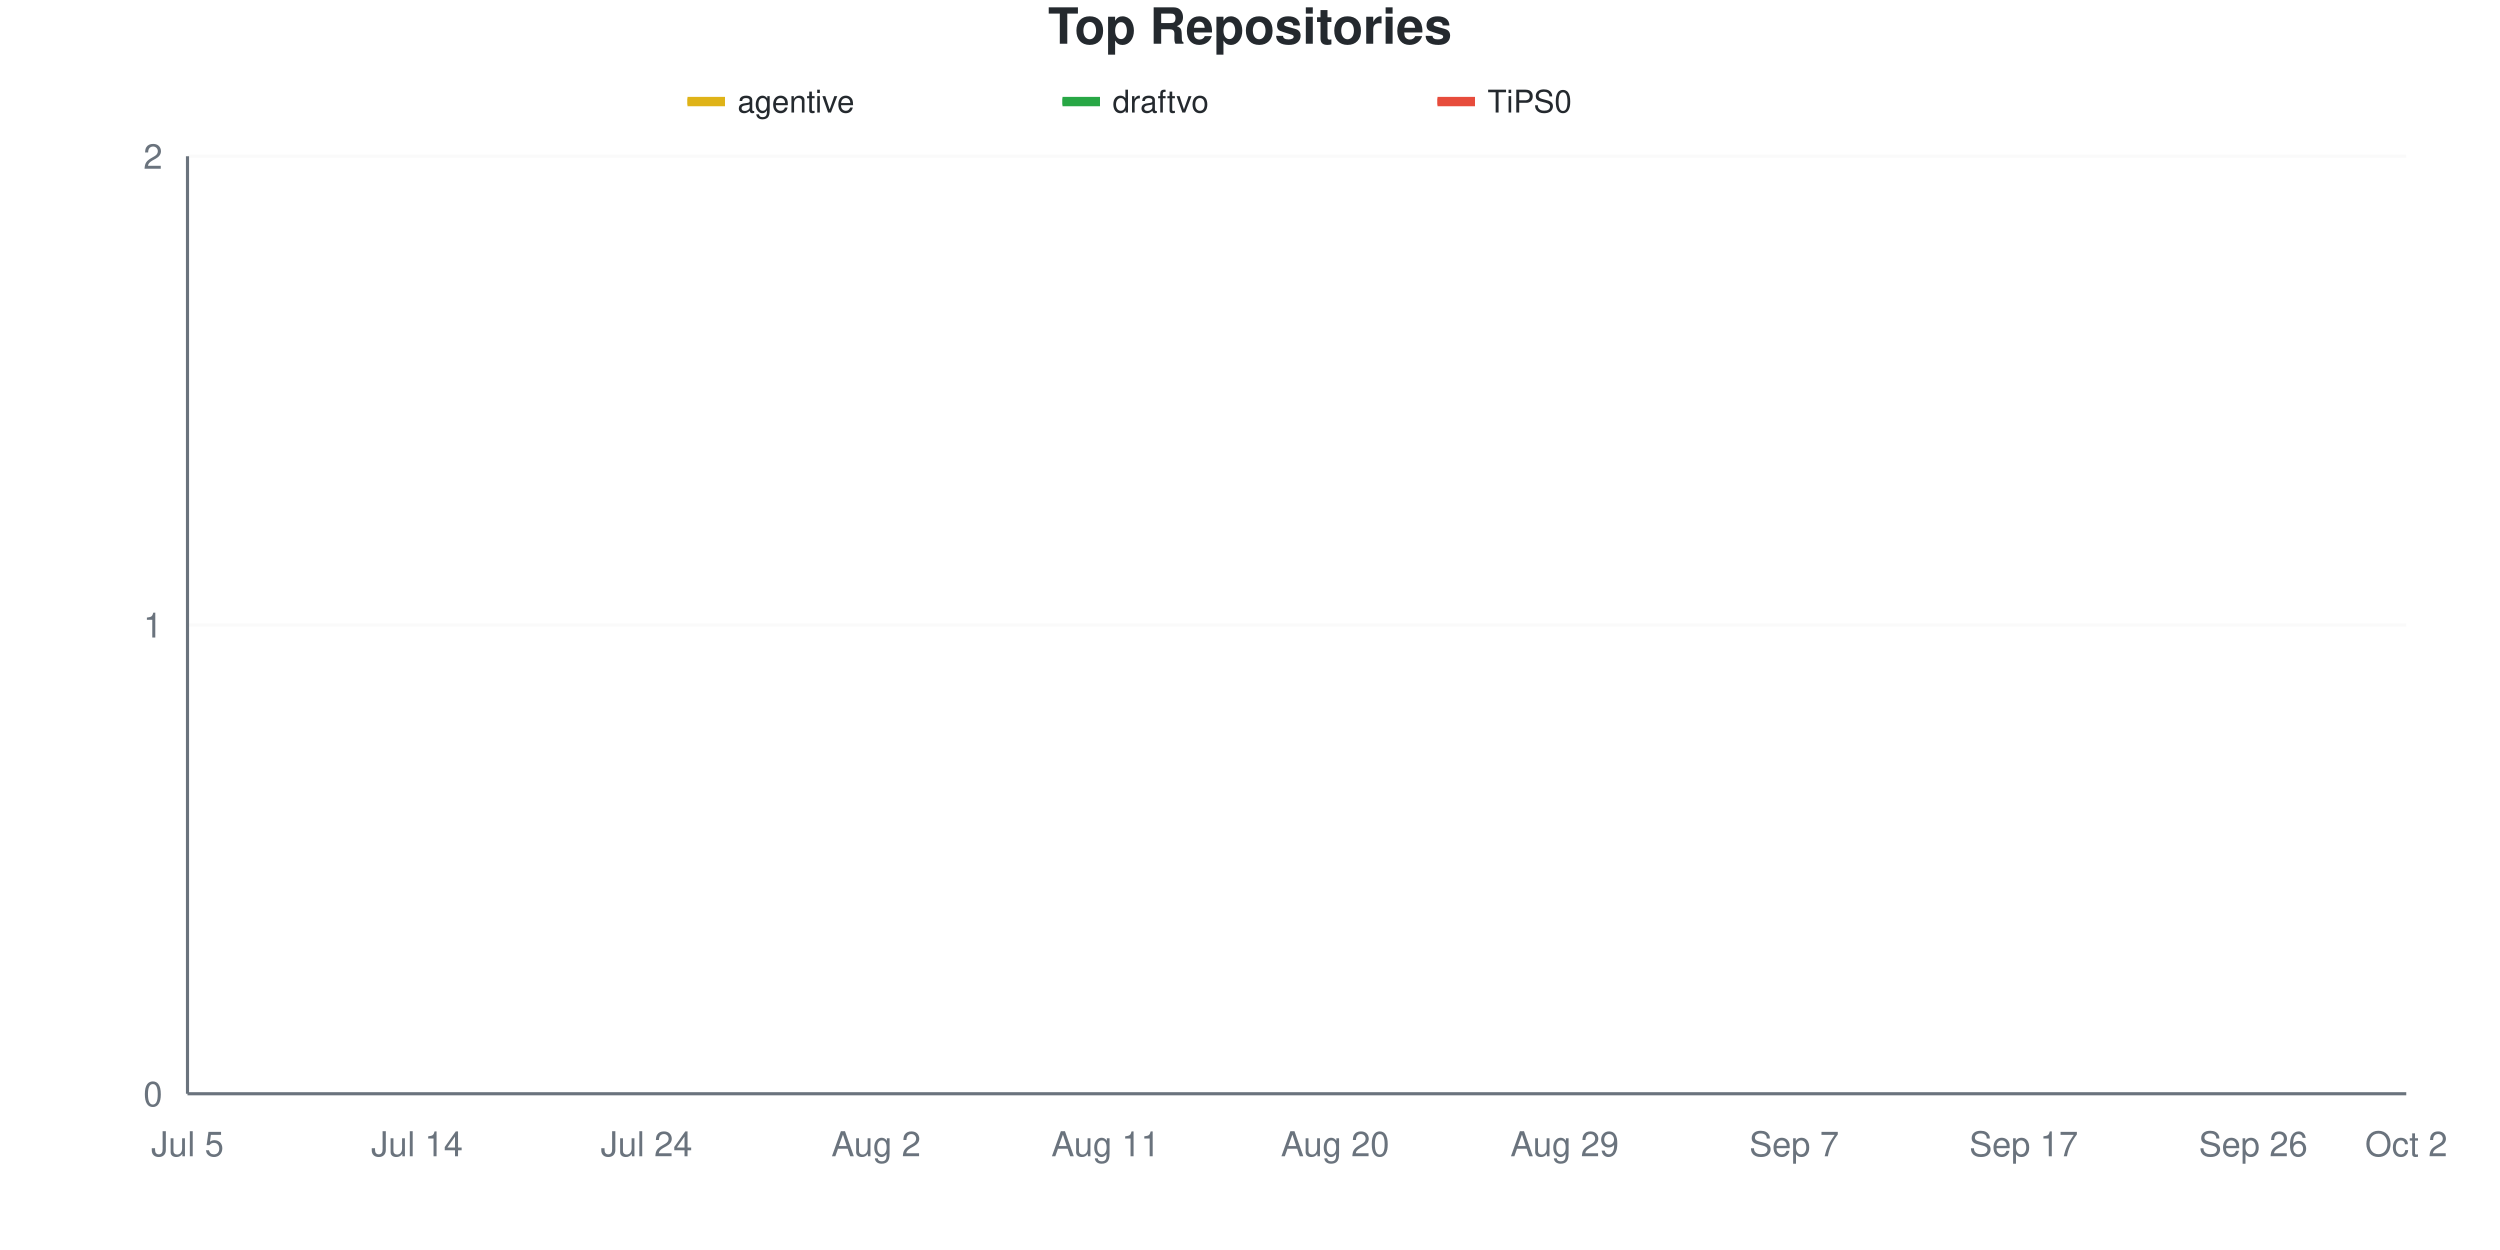
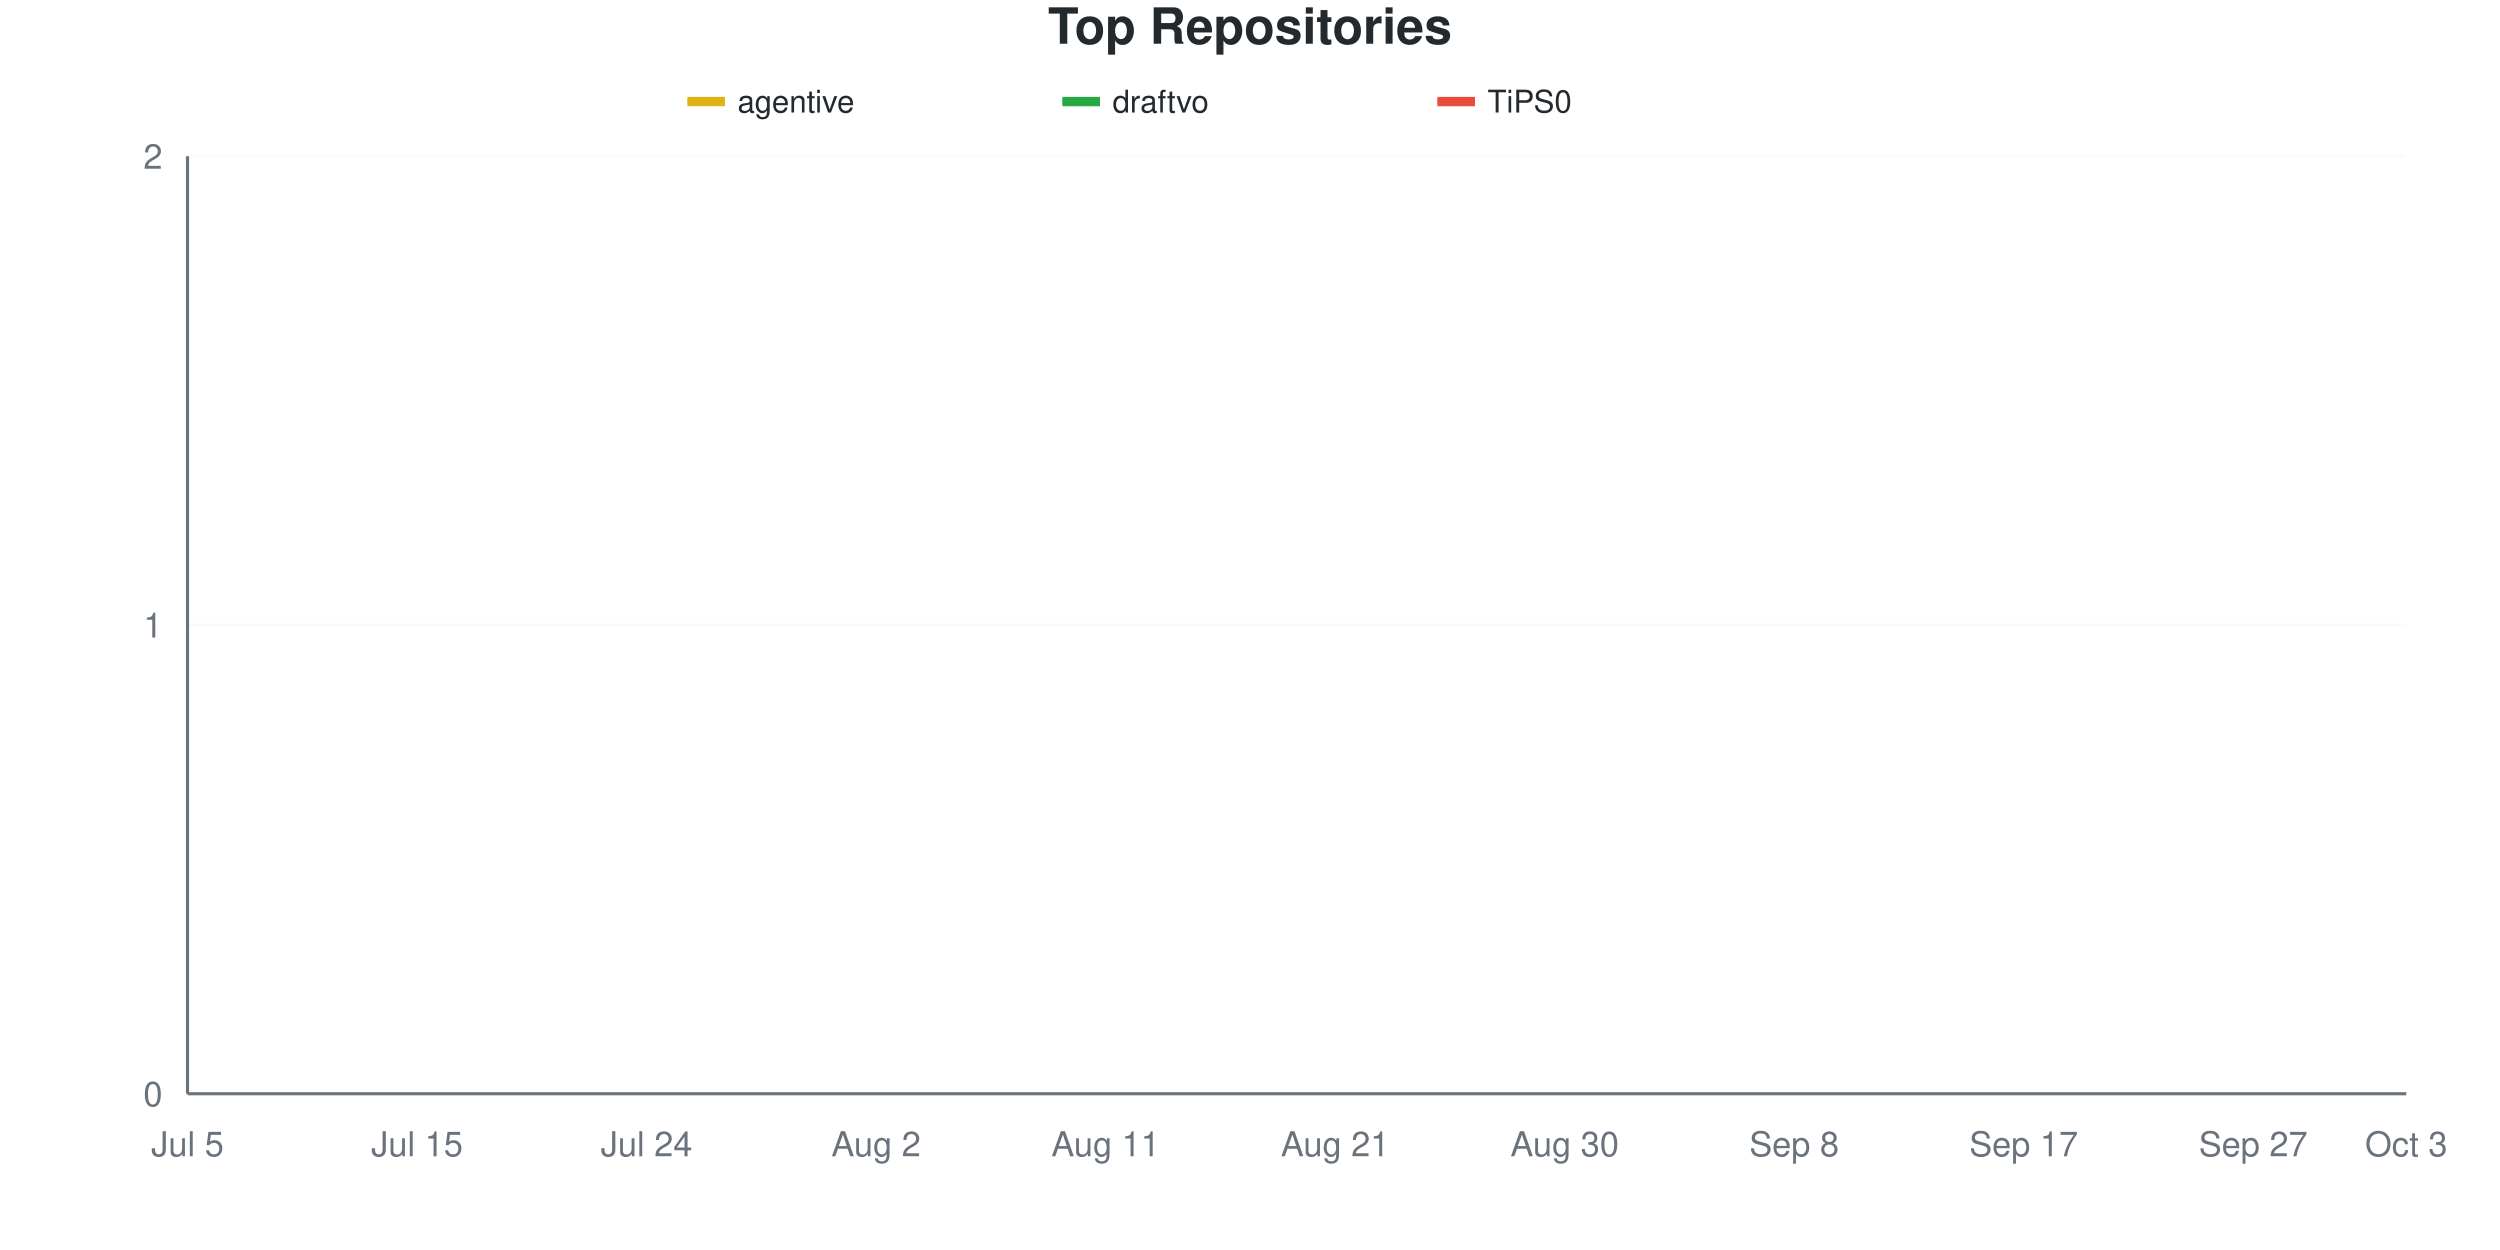
<svg xmlns="http://www.w3.org/2000/svg" viewBox="0 0 800 400" width="800" height="400">
  <style>
    @keyframes drawLine {
      to { stroke-dashoffset: 0; }
    }
    @keyframes fadeInPoint {
      from { opacity: 0; }
      to { opacity: 1; }
    }
    .data-line-0 {
      stroke-dasharray: 1065;
      stroke-dashoffset: 1065;
      animation: drawLine 2s ease-out forwards;
    }
    .data-line-1 {
      stroke-dasharray: 1065;
      stroke-dashoffset: 1065;
      animation: drawLine 2s ease-out forwards;
    }
    .data-line-2 {
      stroke-dasharray: 1065;
      stroke-dashoffset: 1065;
      animation: drawLine 2s ease-out forwards;
    }
    .data-point {
      opacity: 0;
      animation: fadeInPoint 0.5s ease-out forwards;
    }
    .chart-bg { fill: #fff; }
    .chart-text { fill: #24292e; }
    .chart-muted { fill: #6a737d; }
    .chart-grid { stroke: #eee; }
    .chart-axis { stroke: #6a737d; }
    @media (prefers-color-scheme: dark) {
      .chart-bg { fill: #0d1117; }
      .chart-text { fill: #e6edf3; }
      .chart-muted { fill: #8b949e; }
      .chart-grid { stroke: #21262d; }
      .chart-axis { stroke: #8b949e; }
    }
  </style>
  <rect width="800" height="400" class="chart-bg" />
  <text x="400" y="14" text-anchor="middle" class="chart-text" font-size="16" font-weight="bold" font-family="-apple-system, BlinkMacSystemFont, 'Segoe UI', Helvetica, Arial, sans-serif">Top Repositories</text>
  <g class="legend">
    <rect x="220" y="31" width="12" height="3" fill="#dfb317" />
    <line x1="220" y1="32.5" x2="232" y2="32.5" stroke="#dfb317" stroke-width="2" />
    <text x="236" y="36" class="chart-text" font-size="10" font-family="-apple-system, BlinkMacSystemFont, 'Segoe UI', Helvetica, Arial, sans-serif">agentive</text>
    <rect x="340" y="31" width="12" height="3" fill="#28a745" />
    <line x1="340" y1="32.5" x2="352" y2="32.5" stroke="#28a745" stroke-width="2" />
    <text x="356" y="36" class="chart-text" font-size="10" font-family="-apple-system, BlinkMacSystemFont, 'Segoe UI', Helvetica, Arial, sans-serif">draftvo</text>
    <rect x="460" y="31" width="12" height="3" fill="#e74c3c" />
    <line x1="460" y1="32.5" x2="472" y2="32.5" stroke="#e74c3c" stroke-width="2" />
    <text x="476" y="36" class="chart-text" font-size="10" font-family="-apple-system, BlinkMacSystemFont, 'Segoe UI', Helvetica, Arial, sans-serif">TiPS0</text>
  </g>
  <g class="grid">
    <line x1="60" y1="350" x2="770" y2="350" class="chart-grid" stroke-opacity="0.3" />
    <text x="52" y="354" text-anchor="end" class="chart-muted" font-size="11" font-family="-apple-system, BlinkMacSystemFont, 'Segoe UI', Helvetica, Arial, sans-serif">0</text>
    <line x1="60" y1="200" x2="770" y2="200" class="chart-grid" stroke-opacity="0.3" />
    <text x="52" y="204" text-anchor="end" class="chart-muted" font-size="11" font-family="-apple-system, BlinkMacSystemFont, 'Segoe UI', Helvetica, Arial, sans-serif">1</text>
    <line x1="60" y1="50" x2="770" y2="50" class="chart-grid" stroke-opacity="0.3" />
    <text x="52" y="54" text-anchor="end" class="chart-muted" font-size="11" font-family="-apple-system, BlinkMacSystemFont, 'Segoe UI', Helvetica, Arial, sans-serif">2</text>
  </g>
  <g class="milestones">
    
  </g>
  <g class="x-axis">
    <text x="60" y="370" text-anchor="middle" class="chart-muted" font-size="11" font-family="-apple-system, BlinkMacSystemFont, 'Segoe UI', Helvetica, Arial, sans-serif">Jul 5</text>
-     <text x="133.448" y="370" text-anchor="middle" class="chart-muted" font-size="11" font-family="-apple-system, BlinkMacSystemFont, 'Segoe UI', Helvetica, Arial, sans-serif">Jul 14</text>
+     <text x="133.448" y="370" text-anchor="middle" class="chart-muted" font-size="11" font-family="-apple-system, BlinkMacSystemFont, 'Segoe UI', Helvetica, Arial, sans-serif">Jul 15</text>
    <text x="206.897" y="370" text-anchor="middle" class="chart-muted" font-size="11" font-family="-apple-system, BlinkMacSystemFont, 'Segoe UI', Helvetica, Arial, sans-serif">Jul 24</text>
    <text x="280.345" y="370" text-anchor="middle" class="chart-muted" font-size="11" font-family="-apple-system, BlinkMacSystemFont, 'Segoe UI', Helvetica, Arial, sans-serif">Aug 2</text>
    <text x="353.793" y="370" text-anchor="middle" class="chart-muted" font-size="11" font-family="-apple-system, BlinkMacSystemFont, 'Segoe UI', Helvetica, Arial, sans-serif">Aug 11</text>
-     <text x="427.241" y="370" text-anchor="middle" class="chart-muted" font-size="11" font-family="-apple-system, BlinkMacSystemFont, 'Segoe UI', Helvetica, Arial, sans-serif">Aug 20</text>
-     <text x="500.69" y="370" text-anchor="middle" class="chart-muted" font-size="11" font-family="-apple-system, BlinkMacSystemFont, 'Segoe UI', Helvetica, Arial, sans-serif">Aug 29</text>
-     <text x="574.138" y="370" text-anchor="middle" class="chart-muted" font-size="11" font-family="-apple-system, BlinkMacSystemFont, 'Segoe UI', Helvetica, Arial, sans-serif">Sep 7</text>
+     <text x="427.241" y="370" text-anchor="middle" class="chart-muted" font-size="11" font-family="-apple-system, BlinkMacSystemFont, 'Segoe UI', Helvetica, Arial, sans-serif">Aug 21</text>
+     <text x="500.69" y="370" text-anchor="middle" class="chart-muted" font-size="11" font-family="-apple-system, BlinkMacSystemFont, 'Segoe UI', Helvetica, Arial, sans-serif">Aug 30</text>
+     <text x="574.138" y="370" text-anchor="middle" class="chart-muted" font-size="11" font-family="-apple-system, BlinkMacSystemFont, 'Segoe UI', Helvetica, Arial, sans-serif">Sep 8</text>
    <text x="647.586" y="370" text-anchor="middle" class="chart-muted" font-size="11" font-family="-apple-system, BlinkMacSystemFont, 'Segoe UI', Helvetica, Arial, sans-serif">Sep 17</text>
-     <text x="721.034" y="370" text-anchor="middle" class="chart-muted" font-size="11" font-family="-apple-system, BlinkMacSystemFont, 'Segoe UI', Helvetica, Arial, sans-serif">Sep 26</text>
-     <text x="770" y="370" text-anchor="middle" class="chart-muted" font-size="11" font-family="-apple-system, BlinkMacSystemFont, 'Segoe UI', Helvetica, Arial, sans-serif">Oct 2</text>
+     <text x="721.034" y="370" text-anchor="middle" class="chart-muted" font-size="11" font-family="-apple-system, BlinkMacSystemFont, 'Segoe UI', Helvetica, Arial, sans-serif">Sep 27</text>
+     <text x="770" y="370" text-anchor="middle" class="chart-muted" font-size="11" font-family="-apple-system, BlinkMacSystemFont, 'Segoe UI', Helvetica, Arial, sans-serif">Oct 3</text>
  </g>
  <line x1="60" y1="50" x2="60" y2="350" class="chart-axis" stroke-width="1" />
  <line x1="60" y1="350" x2="770" y2="350" class="chart-axis" stroke-width="1" />
  <path d="M60,200 C68.161,200 76.322,200 84.483,200 C92.644,200 100.805,200 108.966,200 C117.126,200 125.287,200 133.448,200 C141.609,200 149.77,200 157.931,200 C166.092,200 174.253,200 182.414,200 C190.575,200 198.736,200 206.897,200 C215.057,200 223.218,200 231.379,200 C239.54,200 247.701,200 255.862,200 C264.023,200 272.184,200 280.345,200 C288.506,200 296.667,200 304.828,200 C312.989,200 321.149,200 329.31,200 C337.471,200 345.632,200 353.793,200 C361.954,200 370.115,200 378.276,200 C386.437,200 394.598,200 402.759,200 C410.92,200 419.08,200 427.241,200 C435.402,200 443.563,200 451.724,200 C459.885,200 468.046,200 476.207,200 C484.368,200 492.529,200 500.69,200 C508.851,200 517.011,200 525.172,200 C533.333,200 541.494,200 549.655,200 C557.816,200 565.977,200 574.138,200 C582.299,200 590.46,200 598.621,200 C606.782,200 614.943,200 623.103,200 C631.264,200 639.425,200 647.586,200 C655.747,200 663.908,200 672.069,200 C680.23,200 688.391,200 696.552,200 C704.713,200 712.874,200 721.034,200 C729.195,200 737.356,200 745.517,200 C753.678,200 761.839,200 770,200" fill="none" stroke="#dfb317" stroke-width="2.5" class="data-line-0" />
  <path d="M60,350 C68.161,350 76.322,350 84.483,350 C92.644,350 100.805,350 108.966,350 C117.126,350 125.287,350 133.448,350 C141.609,350 149.77,350 157.931,350 C166.092,350 174.253,350 182.414,350 C190.575,350 198.736,350 206.897,350 C215.057,350 223.218,350 231.379,350 C239.54,350 247.701,350 255.862,350 C264.023,350 272.184,350 280.345,350 C288.506,350 296.667,350 304.828,350 C312.989,350 321.149,350 329.31,350 C337.471,350 345.632,350 353.793,350 C361.954,350 370.115,350 378.276,350 C386.437,350 394.598,350 402.759,350 C410.92,350 419.08,350 427.241,350 C435.402,350 443.563,350 451.724,350 C459.885,350 468.046,350 476.207,350 C484.368,350 492.529,350 500.69,350 C508.851,350 517.011,350 525.172,350 C533.333,350 541.494,350 549.655,350 C557.816,350 565.977,350 574.138,350 C582.299,350 590.46,350 598.621,350 C606.782,350 614.943,350 623.103,350 C631.264,350 639.425,350 647.586,350 C655.747,350 663.908,350 672.069,350 C680.23,350 688.391,350 696.552,350 C704.713,350 712.874,350 721.034,350 C729.195,350 737.356,350 745.517,350 C753.678,350 761.839,350 770,350" fill="none" stroke="#28a745" stroke-width="2.5" class="data-line-1" />
  <path d="M60,350 C68.161,350 76.322,350 84.483,350 C92.644,350 100.805,350 108.966,350 C117.126,350 125.287,350 133.448,350 C141.609,350 149.77,350 157.931,350 C166.092,350 174.253,350 182.414,350 C190.575,350 198.736,350 206.897,350 C215.057,350 223.218,350 231.379,350 C239.54,350 247.701,350 255.862,350 C264.023,350 272.184,350 280.345,350 C288.506,350 296.667,350 304.828,350 C312.989,350 321.149,350 329.31,350 C337.471,350 345.632,350 353.793,350 C361.954,350 370.115,350 378.276,350 C386.437,350 394.598,350 402.759,350 C410.92,350 419.08,350 427.241,350 C435.402,350 443.563,350 451.724,350 C459.885,350 468.046,350 476.207,350 C484.368,350 492.529,350 500.69,350 C508.851,350 517.011,350 525.172,350 C533.333,350 541.494,350 549.655,350 C557.816,350 565.977,350 574.138,350 C582.299,350 590.46,350 598.621,350 C606.782,350 614.943,350 623.103,350 C631.264,350 639.425,350 647.586,350 C655.747,350 663.908,350 672.069,350 C680.23,350 688.391,350 696.552,350 C704.713,350 712.874,350 721.034,350 C729.195,350 737.356,350 745.517,350 C753.678,350 761.839,350 770,350" fill="none" stroke="#e74c3c" stroke-width="2.5" class="data-line-2" />
  <g class="points">
    <circle cx="60" cy="200" r="4" fill="#dfb317" class="data-point" style="animation-delay: 1.50s" />
    <circle cx="84.483" cy="200" r="4" fill="#dfb317" class="data-point" style="animation-delay: 1.55s" />
    <circle cx="108.966" cy="200" r="4" fill="#dfb317" class="data-point" style="animation-delay: 1.60s" />
    <circle cx="133.448" cy="200" r="4" fill="#dfb317" class="data-point" style="animation-delay: 1.65s" />
    <circle cx="157.931" cy="200" r="4" fill="#dfb317" class="data-point" style="animation-delay: 1.70s" />
    <circle cx="182.414" cy="200" r="4" fill="#dfb317" class="data-point" style="animation-delay: 1.75s" />
    <circle cx="206.897" cy="200" r="4" fill="#dfb317" class="data-point" style="animation-delay: 1.80s" />
    <circle cx="231.379" cy="200" r="4" fill="#dfb317" class="data-point" style="animation-delay: 1.85s" />
    <circle cx="255.862" cy="200" r="4" fill="#dfb317" class="data-point" style="animation-delay: 1.90s" />
    <circle cx="280.345" cy="200" r="4" fill="#dfb317" class="data-point" style="animation-delay: 1.95s" />
    <circle cx="304.828" cy="200" r="4" fill="#dfb317" class="data-point" style="animation-delay: 2.00s" />
    <circle cx="329.31" cy="200" r="4" fill="#dfb317" class="data-point" style="animation-delay: 2.05s" />
    <circle cx="353.793" cy="200" r="4" fill="#dfb317" class="data-point" style="animation-delay: 2.10s" />
    <circle cx="378.276" cy="200" r="4" fill="#dfb317" class="data-point" style="animation-delay: 2.15s" />
    <circle cx="402.759" cy="200" r="4" fill="#dfb317" class="data-point" style="animation-delay: 2.20s" />
    <circle cx="427.241" cy="200" r="4" fill="#dfb317" class="data-point" style="animation-delay: 2.25s" />
    <circle cx="451.724" cy="200" r="4" fill="#dfb317" class="data-point" style="animation-delay: 2.30s" />
    <circle cx="476.207" cy="200" r="4" fill="#dfb317" class="data-point" style="animation-delay: 2.35s" />
    <circle cx="500.69" cy="200" r="4" fill="#dfb317" class="data-point" style="animation-delay: 2.40s" />
    <circle cx="525.172" cy="200" r="4" fill="#dfb317" class="data-point" style="animation-delay: 2.45s" />
    <circle cx="549.655" cy="200" r="4" fill="#dfb317" class="data-point" style="animation-delay: 2.50s" />
    <circle cx="574.138" cy="200" r="4" fill="#dfb317" class="data-point" style="animation-delay: 2.55s" />
    <circle cx="598.621" cy="200" r="4" fill="#dfb317" class="data-point" style="animation-delay: 2.60s" />
    <circle cx="623.103" cy="200" r="4" fill="#dfb317" class="data-point" style="animation-delay: 2.65s" />
    <circle cx="647.586" cy="200" r="4" fill="#dfb317" class="data-point" style="animation-delay: 2.70s" />
    <circle cx="672.069" cy="200" r="4" fill="#dfb317" class="data-point" style="animation-delay: 2.75s" />
    <circle cx="696.552" cy="200" r="4" fill="#dfb317" class="data-point" style="animation-delay: 2.80s" />
    <circle cx="721.034" cy="200" r="4" fill="#dfb317" class="data-point" style="animation-delay: 2.85s" />
    <circle cx="745.517" cy="200" r="4" fill="#dfb317" class="data-point" style="animation-delay: 2.90s" />
    <circle cx="770" cy="200" r="4" fill="#dfb317" class="data-point" style="animation-delay: 2.95s" />
    <circle cx="60" cy="350" r="4" fill="#28a745" class="data-point" style="animation-delay: 1.50s" />
    <circle cx="84.483" cy="350" r="4" fill="#28a745" class="data-point" style="animation-delay: 1.55s" />
    <circle cx="108.966" cy="350" r="4" fill="#28a745" class="data-point" style="animation-delay: 1.60s" />
    <circle cx="133.448" cy="350" r="4" fill="#28a745" class="data-point" style="animation-delay: 1.65s" />
    <circle cx="157.931" cy="350" r="4" fill="#28a745" class="data-point" style="animation-delay: 1.70s" />
    <circle cx="182.414" cy="350" r="4" fill="#28a745" class="data-point" style="animation-delay: 1.75s" />
    <circle cx="206.897" cy="350" r="4" fill="#28a745" class="data-point" style="animation-delay: 1.80s" />
    <circle cx="231.379" cy="350" r="4" fill="#28a745" class="data-point" style="animation-delay: 1.85s" />
    <circle cx="255.862" cy="350" r="4" fill="#28a745" class="data-point" style="animation-delay: 1.90s" />
    <circle cx="280.345" cy="350" r="4" fill="#28a745" class="data-point" style="animation-delay: 1.95s" />
    <circle cx="304.828" cy="350" r="4" fill="#28a745" class="data-point" style="animation-delay: 2.00s" />
    <circle cx="329.31" cy="350" r="4" fill="#28a745" class="data-point" style="animation-delay: 2.05s" />
    <circle cx="353.793" cy="350" r="4" fill="#28a745" class="data-point" style="animation-delay: 2.10s" />
    <circle cx="378.276" cy="350" r="4" fill="#28a745" class="data-point" style="animation-delay: 2.15s" />
    <circle cx="402.759" cy="350" r="4" fill="#28a745" class="data-point" style="animation-delay: 2.20s" />
    <circle cx="427.241" cy="350" r="4" fill="#28a745" class="data-point" style="animation-delay: 2.25s" />
    <circle cx="451.724" cy="350" r="4" fill="#28a745" class="data-point" style="animation-delay: 2.30s" />
    <circle cx="476.207" cy="350" r="4" fill="#28a745" class="data-point" style="animation-delay: 2.35s" />
    <circle cx="500.69" cy="350" r="4" fill="#28a745" class="data-point" style="animation-delay: 2.40s" />
    <circle cx="525.172" cy="350" r="4" fill="#28a745" class="data-point" style="animation-delay: 2.45s" />
    <circle cx="549.655" cy="350" r="4" fill="#28a745" class="data-point" style="animation-delay: 2.50s" />
    <circle cx="574.138" cy="350" r="4" fill="#28a745" class="data-point" style="animation-delay: 2.55s" />
    <circle cx="598.621" cy="350" r="4" fill="#28a745" class="data-point" style="animation-delay: 2.60s" />
    <circle cx="623.103" cy="350" r="4" fill="#28a745" class="data-point" style="animation-delay: 2.65s" />
    <circle cx="647.586" cy="350" r="4" fill="#28a745" class="data-point" style="animation-delay: 2.70s" />
    <circle cx="672.069" cy="350" r="4" fill="#28a745" class="data-point" style="animation-delay: 2.75s" />
    <circle cx="696.552" cy="350" r="4" fill="#28a745" class="data-point" style="animation-delay: 2.80s" />
    <circle cx="721.034" cy="350" r="4" fill="#28a745" class="data-point" style="animation-delay: 2.85s" />
    <circle cx="745.517" cy="350" r="4" fill="#28a745" class="data-point" style="animation-delay: 2.90s" />
    <circle cx="770" cy="350" r="4" fill="#28a745" class="data-point" style="animation-delay: 2.95s" />
    <circle cx="60" cy="350" r="4" fill="#e74c3c" class="data-point" style="animation-delay: 1.50s" />
    <circle cx="84.483" cy="350" r="4" fill="#e74c3c" class="data-point" style="animation-delay: 1.55s" />
    <circle cx="108.966" cy="350" r="4" fill="#e74c3c" class="data-point" style="animation-delay: 1.60s" />
    <circle cx="133.448" cy="350" r="4" fill="#e74c3c" class="data-point" style="animation-delay: 1.65s" />
    <circle cx="157.931" cy="350" r="4" fill="#e74c3c" class="data-point" style="animation-delay: 1.70s" />
    <circle cx="182.414" cy="350" r="4" fill="#e74c3c" class="data-point" style="animation-delay: 1.75s" />
    <circle cx="206.897" cy="350" r="4" fill="#e74c3c" class="data-point" style="animation-delay: 1.80s" />
    <circle cx="231.379" cy="350" r="4" fill="#e74c3c" class="data-point" style="animation-delay: 1.85s" />
    <circle cx="255.862" cy="350" r="4" fill="#e74c3c" class="data-point" style="animation-delay: 1.90s" />
    <circle cx="280.345" cy="350" r="4" fill="#e74c3c" class="data-point" style="animation-delay: 1.95s" />
    <circle cx="304.828" cy="350" r="4" fill="#e74c3c" class="data-point" style="animation-delay: 2.00s" />
    <circle cx="329.31" cy="350" r="4" fill="#e74c3c" class="data-point" style="animation-delay: 2.05s" />
    <circle cx="353.793" cy="350" r="4" fill="#e74c3c" class="data-point" style="animation-delay: 2.10s" />
    <circle cx="378.276" cy="350" r="4" fill="#e74c3c" class="data-point" style="animation-delay: 2.15s" />
    <circle cx="402.759" cy="350" r="4" fill="#e74c3c" class="data-point" style="animation-delay: 2.20s" />
    <circle cx="427.241" cy="350" r="4" fill="#e74c3c" class="data-point" style="animation-delay: 2.25s" />
    <circle cx="451.724" cy="350" r="4" fill="#e74c3c" class="data-point" style="animation-delay: 2.30s" />
    <circle cx="476.207" cy="350" r="4" fill="#e74c3c" class="data-point" style="animation-delay: 2.35s" />
    <circle cx="500.69" cy="350" r="4" fill="#e74c3c" class="data-point" style="animation-delay: 2.40s" />
    <circle cx="525.172" cy="350" r="4" fill="#e74c3c" class="data-point" style="animation-delay: 2.45s" />
    <circle cx="549.655" cy="350" r="4" fill="#e74c3c" class="data-point" style="animation-delay: 2.50s" />
    <circle cx="574.138" cy="350" r="4" fill="#e74c3c" class="data-point" style="animation-delay: 2.55s" />
    <circle cx="598.621" cy="350" r="4" fill="#e74c3c" class="data-point" style="animation-delay: 2.60s" />
    <circle cx="623.103" cy="350" r="4" fill="#e74c3c" class="data-point" style="animation-delay: 2.65s" />
    <circle cx="647.586" cy="350" r="4" fill="#e74c3c" class="data-point" style="animation-delay: 2.70s" />
    <circle cx="672.069" cy="350" r="4" fill="#e74c3c" class="data-point" style="animation-delay: 2.75s" />
    <circle cx="696.552" cy="350" r="4" fill="#e74c3c" class="data-point" style="animation-delay: 2.80s" />
    <circle cx="721.034" cy="350" r="4" fill="#e74c3c" class="data-point" style="animation-delay: 2.85s" />
    <circle cx="745.517" cy="350" r="4" fill="#e74c3c" class="data-point" style="animation-delay: 2.90s" />
    <circle cx="770" cy="350" r="4" fill="#e74c3c" class="data-point" style="animation-delay: 2.95s" />
  </g>
</svg>
